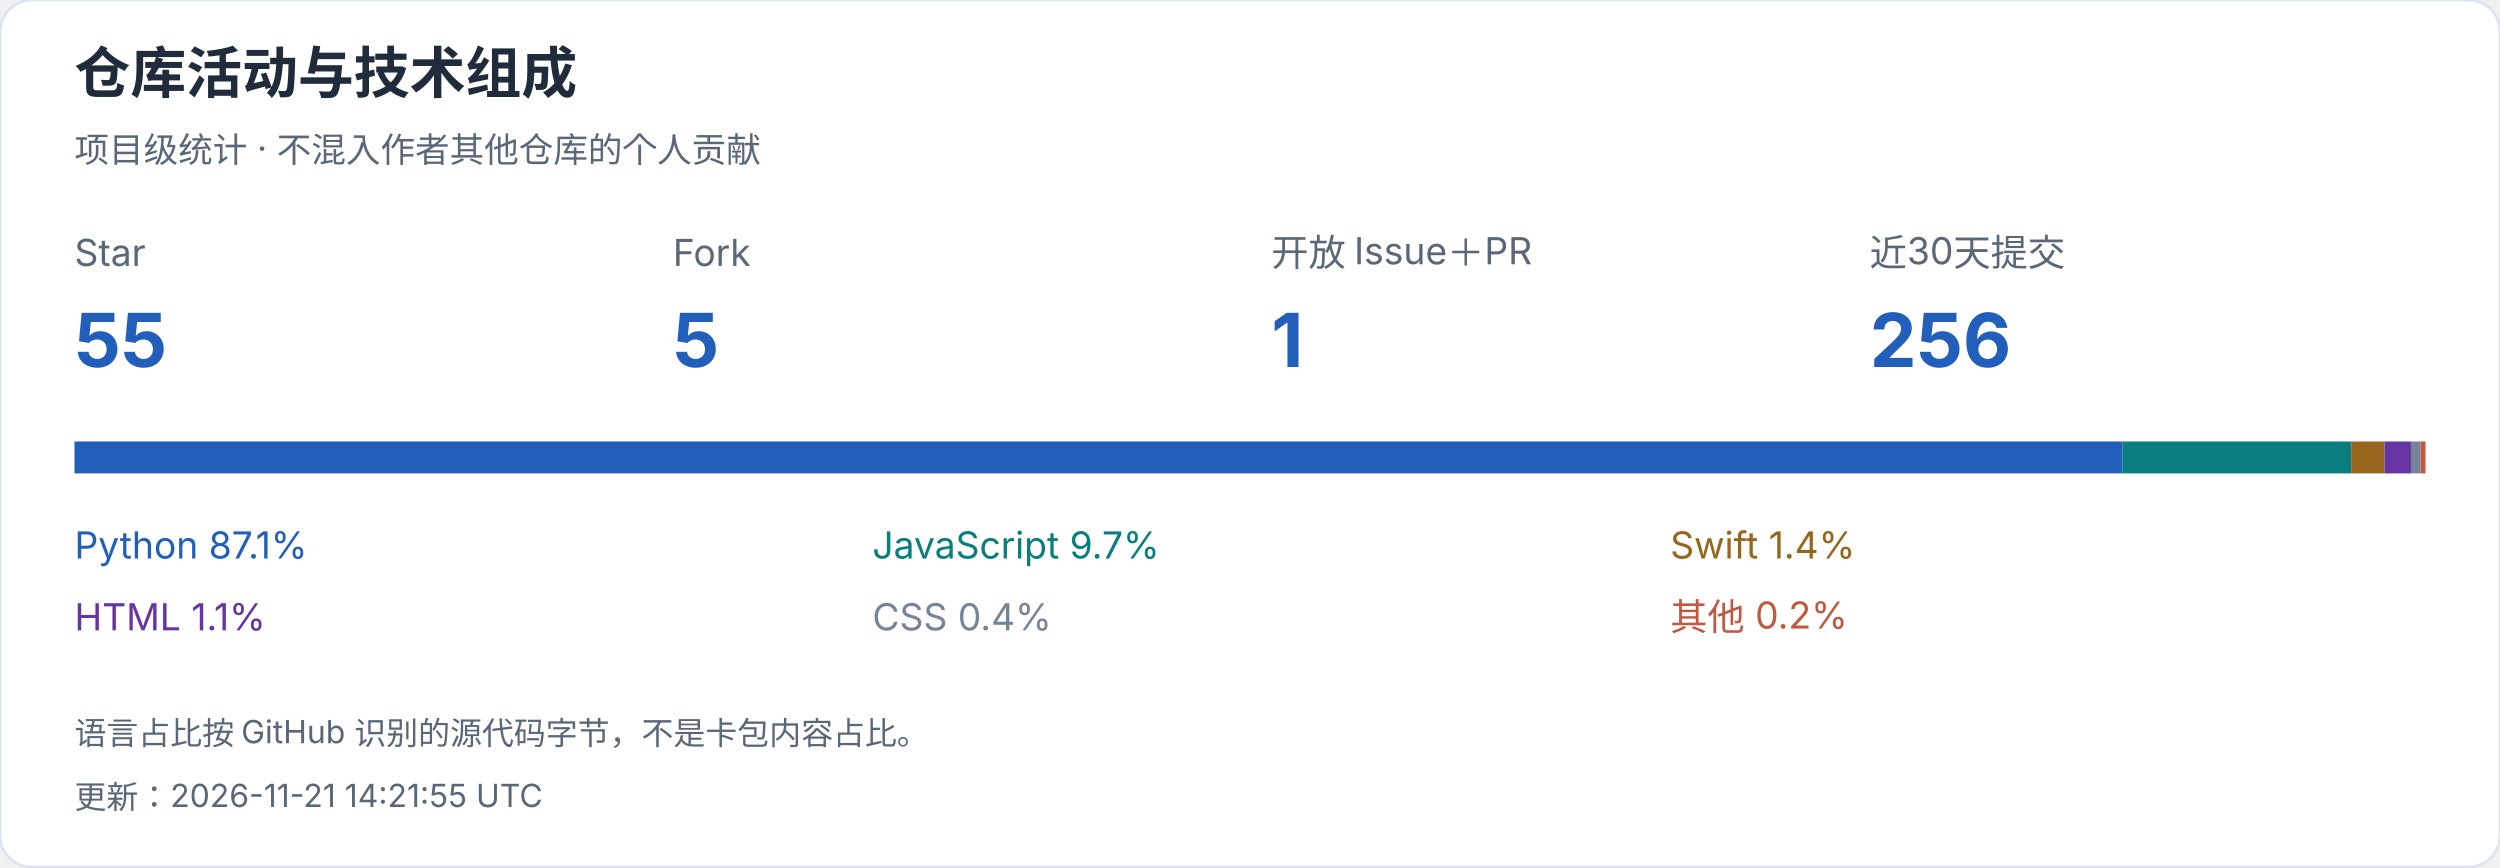
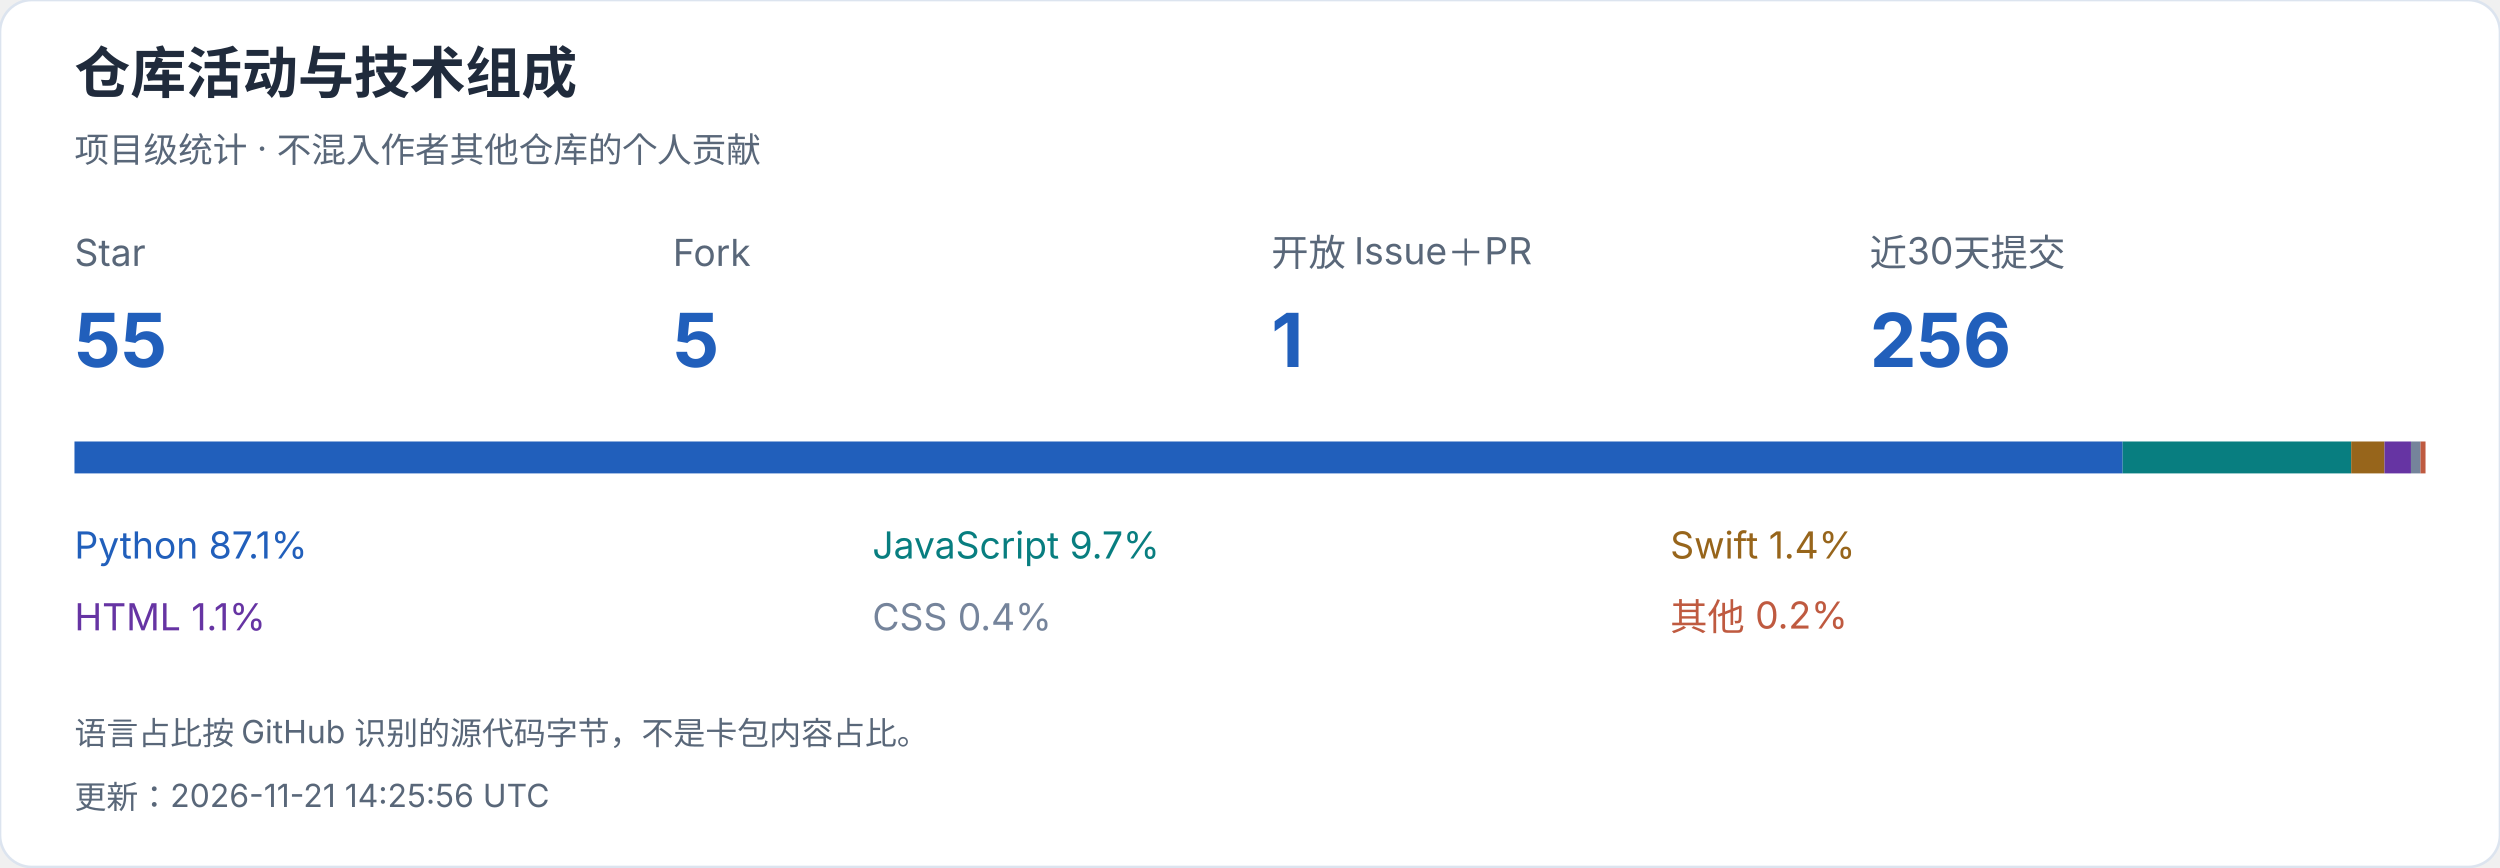
<svg xmlns="http://www.w3.org/2000/svg" width="940" height="326" viewBox="0 0 940 326" role="img" aria-label="仓库活动与技术组成">
  <style>text{font-family:-apple-system,BlinkMacSystemFont,"Segoe UI","PingFang SC","Microsoft YaHei",sans-serif;font-variant-numeric:tabular-nums}</style>
  <rect width="940" height="326" rx="12" fill="white" stroke="#dce4ef" />
  <text x="28" y="35" font-size="21" fill="#202b3c" font-weight="650" text-anchor="start">仓库活动与技术组成</text>
  <text x="28" y="61" font-size="13" fill="#596779" font-weight="400" text-anchor="start">项目级统计 · 不混入作者其他仓库的个人贡献</text>
  <text x="28" y="100" font-size="14" fill="#596779" font-weight="400" text-anchor="start">Star</text>
  <text x="28" y="138" font-size="28" fill="#215fbb" font-weight="650" text-anchor="start">55</text>
  <text x="253" y="100" font-size="14" fill="#596779" font-weight="400" text-anchor="start">Fork</text>
  <text x="253" y="138" font-size="28" fill="#215fbb" font-weight="650" text-anchor="start">5</text>
  <text x="478" y="100" font-size="14" fill="#596779" font-weight="400" text-anchor="start">开放 Issue＋PR</text>
  <text x="478" y="138" font-size="28" fill="#215fbb" font-weight="650" text-anchor="start">1</text>
  <text x="703" y="100" font-size="14" fill="#596779" font-weight="400" text-anchor="start">近30天提交</text>
  <text x="703" y="138" font-size="28" fill="#215fbb" font-weight="650" text-anchor="start">256</text>
  <rect x="28.000" y="166" width="770.116" height="12" fill="#215fbb" />
  <text x="28" y="210" font-size="14" fill="#215fbb" font-weight="400" text-anchor="start">Python  87.1%</text>
  <rect x="798.116" y="166" width="85.931" height="12" fill="#087e80" />
  <text x="328" y="210" font-size="14" fill="#087e80" font-weight="400" text-anchor="start">JavaScript  9.7%</text>
  <rect x="884.047" y="166" width="12.524" height="12" fill="#97651b" />
  <text x="628" y="210" font-size="14" fill="#97651b" font-weight="400" text-anchor="start">Swift  1.4%</text>
  <rect x="896.571" y="166" width="9.952" height="12" fill="#6634a3" />
  <text x="28" y="237" font-size="14" fill="#6634a3" font-weight="400" text-anchor="start">HTML  1.1%</text>
  <rect x="906.523" y="166" width="3.593" height="12" fill="#75849b" />
  <text x="328" y="237" font-size="14" fill="#75849b" font-weight="400" text-anchor="start">CSS  0.4%</text>
  <rect x="910.116" y="166" width="1.884" height="12" fill="#bf5a40" />
  <text x="628" y="237" font-size="14" fill="#bf5a40" font-weight="400" text-anchor="start">其他  0.2%</text>
  <text x="28" y="280" font-size="12" fill="#596779" font-weight="400" text-anchor="start">语言占比按 GitHub 识别的源代码字节，不是卡包内容占比。</text>
-   <text x="28" y="304" font-size="12" fill="#596779" font-weight="400" text-anchor="start">更新：2026-11-21 14:21:55 UTC</text>
+   <text x="28" y="304" font-size="12" fill="#596779" font-weight="400" text-anchor="start">更新：2026-11-21 14:25:56 UTC</text>
</svg>
